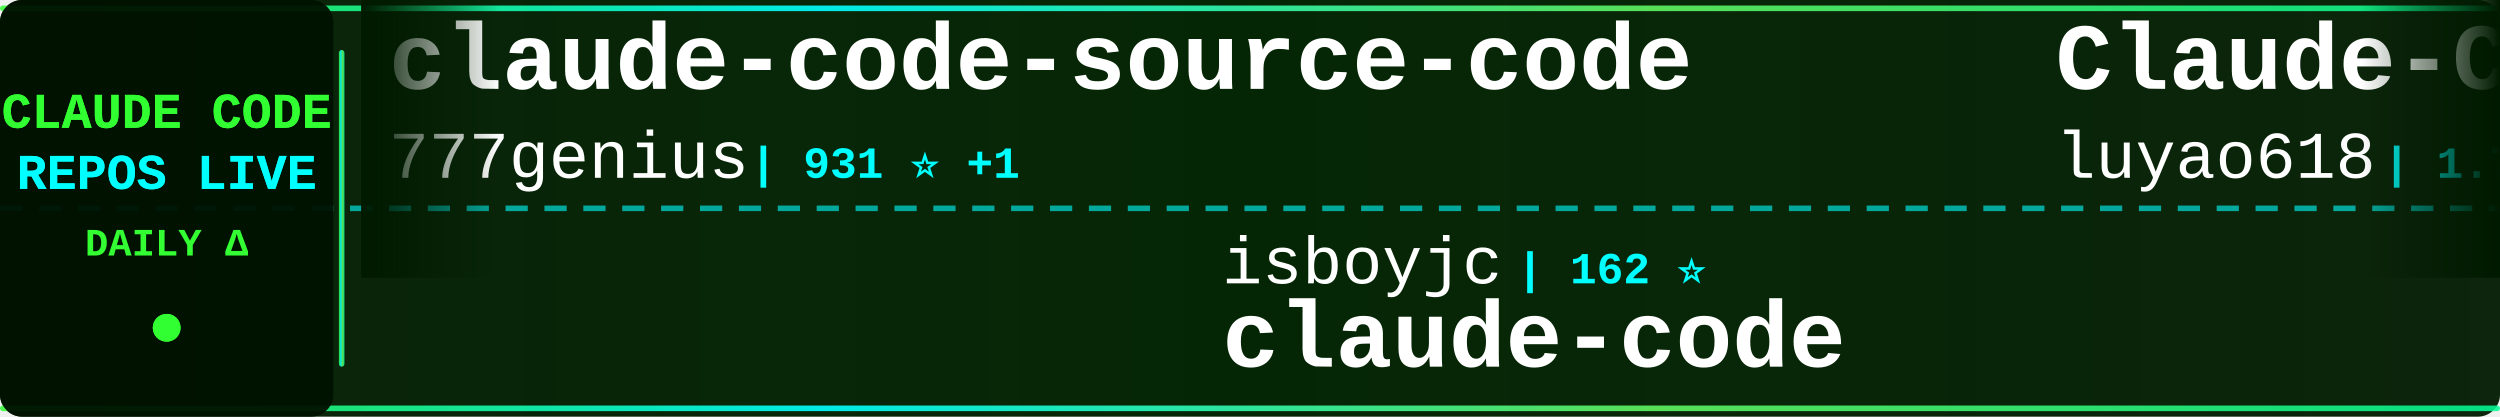
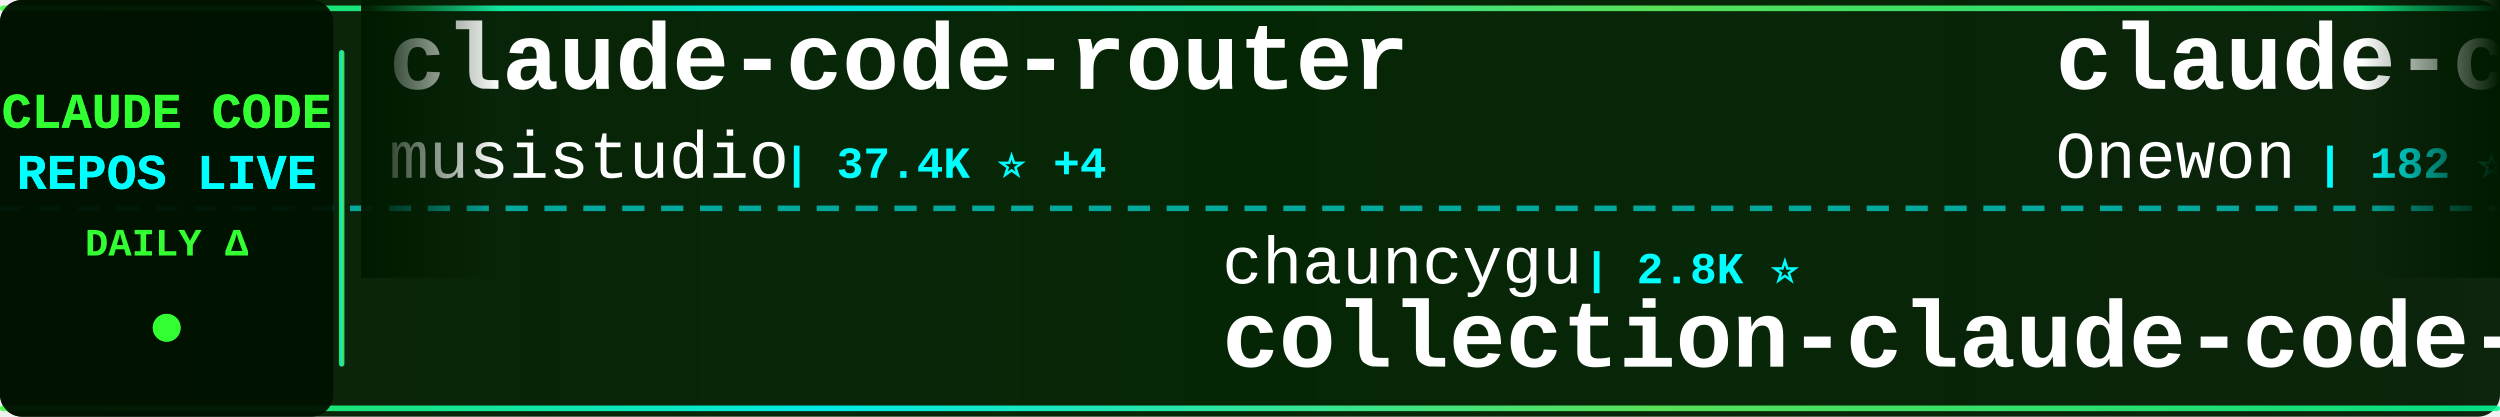
<svg xmlns="http://www.w3.org/2000/svg" width="900" height="150">
  <defs>
    <linearGradient id="tickerBg" x1="0%" y1="0%" x2="100%" y2="0%">
      <stop offset="0%" style="stop-color:#001a00;stop-opacity:0.95" />
      <stop offset="50%" style="stop-color:#002200;stop-opacity:0.98" />
      <stop offset="100%" style="stop-color:#001a00;stop-opacity:0.95" />
    </linearGradient>
    <linearGradient id="borderGrad" x1="0%" y1="0%" x2="100%" y2="0%">
      <stop offset="0%" style="stop-color:#33ff33;stop-opacity:0.85">
        <animate attributeName="stop-opacity" values="0.85;1;0.85" dur="2s" repeatCount="indefinite" />
      </stop>
      <stop offset="33%" style="stop-color:#00ffff;stop-opacity:0.9">
        <animate attributeName="stop-opacity" values="0.9;1;0.9" dur="2.2s" repeatCount="indefinite" />
      </stop>
      <stop offset="66%" style="stop-color:#66ff66;stop-opacity:0.85">
        <animate attributeName="stop-opacity" values="0.85;1;0.85" dur="1.8s" repeatCount="indefinite" />
      </stop>
      <stop offset="100%" style="stop-color:#00ff99;stop-opacity:0.85">
        <animate attributeName="stop-opacity" values="0.85;1;0.85" dur="2s" repeatCount="indefinite" />
      </stop>
    </linearGradient>
    <filter id="textGlow">
      <feGaussianBlur stdDeviation="0.1" result="coloredBlur" />
      <feMerge>
        <feMergeNode in="coloredBlur" />
        <feMergeNode in="SourceGraphic" />
      </feMerge>
    </filter>
    <filter id="metricGlow">
      <feGaussianBlur stdDeviation="0.2" result="coloredBlur" />
      <feMerge>
        <feMergeNode in="coloredBlur" />
        <feMergeNode in="SourceGraphic" />
      </feMerge>
    </filter>
    <linearGradient id="leftFade" x1="0%" y1="0%" x2="100%" y2="0%">
      <stop offset="0%" style="stop-color:#001a00;stop-opacity:1" />
      <stop offset="100%" style="stop-color:#001a00;stop-opacity:0" />
    </linearGradient>
    <linearGradient id="rightFade" x1="0%" y1="0%" x2="100%" y2="0%">
      <stop offset="0%" style="stop-color:#001a00;stop-opacity:0" />
      <stop offset="100%" style="stop-color:#001a00;stop-opacity:1" />
    </linearGradient>
  </defs>
  <rect width="900" height="150" fill="url(#tickerBg)" rx="8" />
  <rect x="0" y="2" width="900" height="2" fill="url(#borderGrad)" rx="1" />
  <rect x="0" y="146" width="900" height="2" fill="url(#borderGrad)" rx="1" />
  <line x1="0" y1="75" x2="900" y2="75" stroke="#00ffff" stroke-width="2" stroke-dasharray="8 6" opacity="0.6" />
  <rect x="0" y="0" width="120" height="150" fill="#001100" opacity="0.95" rx="8" />
  <text x="60" y="46" font-family="'Courier New', monospace" font-size="18" font-weight="bold" fill="#33ff33" text-anchor="middle" filter="url(#textGlow)">
    CLAUDE CODE
  </text>
  <text x="60" y="68" font-family="'Courier New', monospace" font-size="18" font-weight="bold" fill="#00ffff" text-anchor="middle" filter="url(#textGlow)">
    REPOS LIVE
  </text>
  <text x="60" y="92" font-family="'Courier New', monospace" font-size="14" font-weight="bold" fill="#33ff33" text-anchor="middle">
    DAILY Δ
  </text>
  <circle cx="60" cy="118" r="5" fill="#33ff33" filter="url(#metricGlow)">
    <animate attributeName="r" values="4;6;4" dur="1.5s" repeatCount="indefinite" />
    <animate attributeName="opacity" values="0.6;1;0.6" dur="1.5s" repeatCount="indefinite" />
  </circle>
  <rect x="122" y="18" width="2" height="114" fill="url(#borderGrad)" rx="1" />
  <clipPath id="tickerClip">
    <rect x="130" y="0" width="770" height="150" />
  </clipPath>
  <g clip-path="url(#tickerClip)">
    <g id="tickerItems">
      <animateTransform attributeName="transform" attributeType="XML" type="translate" from="0 0" to="-3000 0" dur="54s" repeatCount="indefinite" />
      <g transform="translate(0, 0)">
-         <text x="140" y="32" font-family="'Courier New', monospace" font-size="34" font-weight="bold" fill="#ffffff">claude-code-source-code</text>
-         <text x="140" y="64" font-family="'Courier New', monospace" font-size="24" font-weight="normal" fill="#ffffff" opacity="1.0">777genius</text>
-         <text x="270" y="64" font-family="'Courier New', monospace" font-size="16" font-weight="bold" fill="#00ffff"> | 931 ⭐ +1</text>
+         <text x="140" y="32" font-family="'Courier New', monospace" font-size="34" font-weight="bold" fill="#ffffff">claude-code-router</text>
+         <text x="140" y="64" font-family="'Courier New', monospace" font-size="24" font-weight="normal" fill="#ffffff" opacity="1.0">musistudio</text>
+         <text x="282" y="64" font-family="'Courier New', monospace" font-size="16" font-weight="bold" fill="#00ffff"> | 37.4K ⭐ +4</text>
      </g>
      <g transform="translate(300, 0)">
-         <text x="140" y="102" font-family="'Courier New', monospace" font-size="24" font-weight="normal" fill="#ffffff" opacity="1.0">isboyjc</text>
-         <text x="246" y="102" font-family="'Courier New', monospace" font-size="16" font-weight="bold" fill="#00ffff"> | 162 ⭐</text>
-         <text x="140" y="132" font-family="'Courier New', monospace" font-size="34" font-weight="bold" fill="#ffffff">claude-code</text>
+         <text x="140" y="102" font-family="'Courier New', monospace" font-size="24" font-weight="normal" fill="#ffffff" opacity="1.0">chauncygu</text>
+         <text x="270" y="102" font-family="'Courier New', monospace" font-size="16" font-weight="bold" fill="#00ffff"> | 2.8K ⭐</text>
+         <text x="140" y="132" font-family="'Courier New', monospace" font-size="34" font-weight="bold" fill="#ffffff">collection-claude-code-s...</text>
      </g>
      <g transform="translate(600, 0)">
-         <text x="140" y="32" font-family="'Courier New', monospace" font-size="34" font-weight="bold" fill="#ffffff">Claude-Code-Source-Study</text>
-         <text x="140" y="64" font-family="'Courier New', monospace" font-size="24" font-weight="normal" fill="#ffffff" opacity="1.0">luyao618</text>
-         <text x="258" y="64" font-family="'Courier New', monospace" font-size="16" font-weight="bold" fill="#00ffff"> | 1.7K ⭐</text>
+         <text x="140" y="32" font-family="'Courier New', monospace" font-size="34" font-weight="bold" fill="#ffffff">claude-code</text>
+         <text x="140" y="64" font-family="'Courier New', monospace" font-size="24" font-weight="normal" fill="#ffffff" opacity="1.0">Onewon</text>
+         <text x="234" y="64" font-family="'Courier New', monospace" font-size="16" font-weight="bold" fill="#00ffff"> | 182 ⭐</text>
      </g>
      <g transform="translate(900, 0)">
-         <text x="140" y="102" font-family="'Courier New', monospace" font-size="24" font-weight="normal" fill="#ffffff" opacity="1.0">pedrohcgs</text>
-         <text x="270" y="102" font-family="'Courier New', monospace" font-size="16" font-weight="bold" fill="#00ffff"> | 1.6K ⭐</text>
-         <text x="140" y="132" font-family="'Courier New', monospace" font-size="34" font-weight="bold" fill="#ffffff">claude-code-my-workflow</text>
+         <text x="140" y="102" font-family="'Courier New', monospace" font-size="24" font-weight="normal" fill="#ffffff" opacity="1.0">anthropics</text>
+         <text x="282" y="102" font-family="'Courier New', monospace" font-size="16" font-weight="bold" fill="#00ffff"> | 6.3K ⭐</text>
+         <text x="140" y="132" font-family="'Courier New', monospace" font-size="34" font-weight="bold" fill="#ffffff">claude-code-security-rev...</text>
      </g>
      <g transform="translate(1200, 0)">
-         <text x="140" y="32" font-family="'Courier New', monospace" font-size="34" font-weight="bold" fill="#ffffff">claude-code-action</text>
-         <text x="140" y="64" font-family="'Courier New', monospace" font-size="24" font-weight="normal" fill="#ffffff" opacity="1.0">anthropics</text>
-         <text x="282" y="64" font-family="'Courier New', monospace" font-size="16" font-weight="bold" fill="#00ffff"> | 8.9K ⭐ +3</text>
+         <text x="140" y="32" font-family="'Courier New', monospace" font-size="34" font-weight="bold" fill="#ffffff">claude-code-source</text>
+         <text x="140" y="64" font-family="'Courier New', monospace" font-size="24" font-weight="normal" fill="#ffffff" opacity="1.0">AprilNEA</text>
+         <text x="258" y="64" font-family="'Courier New', monospace" font-size="16" font-weight="bold" fill="#00ffff"> | 391 ⭐</text>
      </g>
      <g transform="translate(1500, 0)">
-         <text x="140" y="102" font-family="'Courier New', monospace" font-size="24" font-weight="normal" fill="#ffffff" opacity="1.0">guanshan</text>
-         <text x="258" y="102" font-family="'Courier New', monospace" font-size="16" font-weight="bold" fill="#00ffff"> | 61 ⭐</text>
-         <text x="140" y="132" font-family="'Courier New', monospace" font-size="34" font-weight="bold" fill="#ffffff">ClaudeCode</text>
+         <text x="140" y="102" font-family="'Courier New', monospace" font-size="24" font-weight="normal" fill="#ffffff" opacity="1.0">alejandrobalderas</text>
+         <text x="366" y="102" font-family="'Courier New', monospace" font-size="16" font-weight="bold" fill="#00ffff"> | 2.9K ⭐</text>
+         <text x="140" y="132" font-family="'Courier New', monospace" font-size="34" font-weight="bold" fill="#ffffff">claude-code-from-source</text>
      </g>
      <g transform="translate(1800, 0)">
-         <text x="140" y="32" font-family="'Courier New', monospace" font-size="34" font-weight="bold" fill="#ffffff">Claude-Code-Game-Studios</text>
-         <text x="140" y="64" font-family="'Courier New', monospace" font-size="24" font-weight="normal" fill="#ffffff" opacity="1.0">Donchitos</text>
-         <text x="270" y="64" font-family="'Courier New', monospace" font-size="16" font-weight="bold" fill="#00ffff"> | 25.4K ⭐ +6</text>
+         <text x="140" y="32" font-family="'Courier New', monospace" font-size="34" font-weight="bold" fill="#ffffff">claude-code</text>
+         <text x="140" y="64" font-family="'Courier New', monospace" font-size="24" font-weight="normal" fill="#ffffff" opacity="1.0">mehmoodosman</text>
+         <text x="306" y="64" font-family="'Courier New', monospace" font-size="16" font-weight="bold" fill="#00ffff"> | 173 ⭐</text>
      </g>
      <g transform="translate(2100, 0)">
-         <text x="140" y="102" font-family="'Courier New', monospace" font-size="24" font-weight="normal" fill="#ffffff" opacity="1.0">SeemSeam</text>
-         <text x="258" y="102" font-family="'Courier New', monospace" font-size="16" font-weight="bold" fill="#00ffff"> | 3.5K ⭐</text>
-         <text x="140" y="132" font-family="'Courier New', monospace" font-size="34" font-weight="bold" fill="#ffffff">claude_codex_bridge</text>
+         <text x="140" y="102" font-family="'Courier New', monospace" font-size="24" font-weight="normal" fill="#ffffff" opacity="1.0">wanshuiyin</text>
+         <text x="282" y="102" font-family="'Courier New', monospace" font-size="16" font-weight="bold" fill="#00ffff"> | 16.6K ⭐ +4</text>
+         <text x="140" y="132" font-family="'Courier New', monospace" font-size="34" font-weight="bold" fill="#ffffff">Auto-claude-code-researc...</text>
      </g>
      <g transform="translate(2400, 0)">
-         <text x="140" y="32" font-family="'Courier New', monospace" font-size="34" font-weight="bold" fill="#ffffff">ECC</text>
-         <text x="140" y="64" font-family="'Courier New', monospace" font-size="24" font-weight="normal" fill="#ffffff" opacity="1.0">affaan-m</text>
-         <text x="258" y="64" font-family="'Courier New', monospace" font-size="16" font-weight="bold" fill="#00ffff"> | 267.3K ⭐ +138</text>
+         <text x="140" y="32" font-family="'Courier New', monospace" font-size="34" font-weight="bold" fill="#ffffff">arcads-claude-code</text>
+         <text x="140" y="64" font-family="'Courier New', monospace" font-size="24" font-weight="normal" fill="#ffffff" opacity="1.0">krusemediallc</text>
+         <text x="318" y="64" font-family="'Courier New', monospace" font-size="16" font-weight="bold" fill="#00ffff"> | 1.5K ⭐ +2</text>
      </g>
      <g transform="translate(2700, 0)">
-         <text x="140" y="102" font-family="'Courier New', monospace" font-size="24" font-weight="normal" fill="#ffffff" opacity="1.0">VoltAgent</text>
-         <text x="270" y="102" font-family="'Courier New', monospace" font-size="16" font-weight="bold" fill="#00ffff"> | 25.3K ⭐ +7</text>
-         <text x="140" y="132" font-family="'Courier New', monospace" font-size="34" font-weight="bold" fill="#ffffff">awesome-claude-code-suba...</text>
+         <text x="140" y="102" font-family="'Courier New', monospace" font-size="24" font-weight="normal" fill="#ffffff" opacity="1.0">Windy3f3f3f3f</text>
+         <text x="318" y="102" font-family="'Courier New', monospace" font-size="16" font-weight="bold" fill="#00ffff"> | 2.7K ⭐</text>
+         <text x="140" y="132" font-family="'Courier New', monospace" font-size="34" font-weight="bold" fill="#ffffff">claude-code-from-scratch</text>
      </g>
      <g transform="translate(3000, 0)">
-         <text x="140" y="32" font-family="'Courier New', monospace" font-size="34" font-weight="bold" fill="#ffffff">claude-code-source-code</text>
-         <text x="140" y="64" font-family="'Courier New', monospace" font-size="24" font-weight="normal" fill="#ffffff" opacity="1.0">777genius</text>
-         <text x="270" y="64" font-family="'Courier New', monospace" font-size="16" font-weight="bold" fill="#00ffff"> | 931 ⭐ +1</text>
+         <text x="140" y="32" font-family="'Courier New', monospace" font-size="34" font-weight="bold" fill="#ffffff">claude-code-router</text>
+         <text x="140" y="64" font-family="'Courier New', monospace" font-size="24" font-weight="normal" fill="#ffffff" opacity="1.0">musistudio</text>
+         <text x="282" y="64" font-family="'Courier New', monospace" font-size="16" font-weight="bold" fill="#00ffff"> | 37.4K ⭐ +4</text>
      </g>
      <g transform="translate(3300, 0)">
-         <text x="140" y="102" font-family="'Courier New', monospace" font-size="24" font-weight="normal" fill="#ffffff" opacity="1.0">isboyjc</text>
-         <text x="246" y="102" font-family="'Courier New', monospace" font-size="16" font-weight="bold" fill="#00ffff"> | 162 ⭐</text>
-         <text x="140" y="132" font-family="'Courier New', monospace" font-size="34" font-weight="bold" fill="#ffffff">claude-code</text>
+         <text x="140" y="102" font-family="'Courier New', monospace" font-size="24" font-weight="normal" fill="#ffffff" opacity="1.0">chauncygu</text>
+         <text x="270" y="102" font-family="'Courier New', monospace" font-size="16" font-weight="bold" fill="#00ffff"> | 2.8K ⭐</text>
+         <text x="140" y="132" font-family="'Courier New', monospace" font-size="34" font-weight="bold" fill="#ffffff">collection-claude-code-s...</text>
      </g>
      <g transform="translate(3600, 0)">
-         <text x="140" y="32" font-family="'Courier New', monospace" font-size="34" font-weight="bold" fill="#ffffff">Claude-Code-Source-Study</text>
-         <text x="140" y="64" font-family="'Courier New', monospace" font-size="24" font-weight="normal" fill="#ffffff" opacity="1.0">luyao618</text>
-         <text x="258" y="64" font-family="'Courier New', monospace" font-size="16" font-weight="bold" fill="#00ffff"> | 1.7K ⭐</text>
+         <text x="140" y="32" font-family="'Courier New', monospace" font-size="34" font-weight="bold" fill="#ffffff">claude-code</text>
+         <text x="140" y="64" font-family="'Courier New', monospace" font-size="24" font-weight="normal" fill="#ffffff" opacity="1.0">Onewon</text>
+         <text x="234" y="64" font-family="'Courier New', monospace" font-size="16" font-weight="bold" fill="#00ffff"> | 182 ⭐</text>
      </g>
      <g transform="translate(3900, 0)">
-         <text x="140" y="102" font-family="'Courier New', monospace" font-size="24" font-weight="normal" fill="#ffffff" opacity="1.0">pedrohcgs</text>
-         <text x="270" y="102" font-family="'Courier New', monospace" font-size="16" font-weight="bold" fill="#00ffff"> | 1.6K ⭐</text>
-         <text x="140" y="132" font-family="'Courier New', monospace" font-size="34" font-weight="bold" fill="#ffffff">claude-code-my-workflow</text>
+         <text x="140" y="102" font-family="'Courier New', monospace" font-size="24" font-weight="normal" fill="#ffffff" opacity="1.0">anthropics</text>
+         <text x="282" y="102" font-family="'Courier New', monospace" font-size="16" font-weight="bold" fill="#00ffff"> | 6.3K ⭐</text>
+         <text x="140" y="132" font-family="'Courier New', monospace" font-size="34" font-weight="bold" fill="#ffffff">claude-code-security-rev...</text>
      </g>
    </g>
  </g>
  <rect x="130" y="0" width="50" height="100" fill="url(#leftFade)" />
  <rect x="850" y="0" width="50" height="100" fill="url(#rightFade)" />
</svg>
